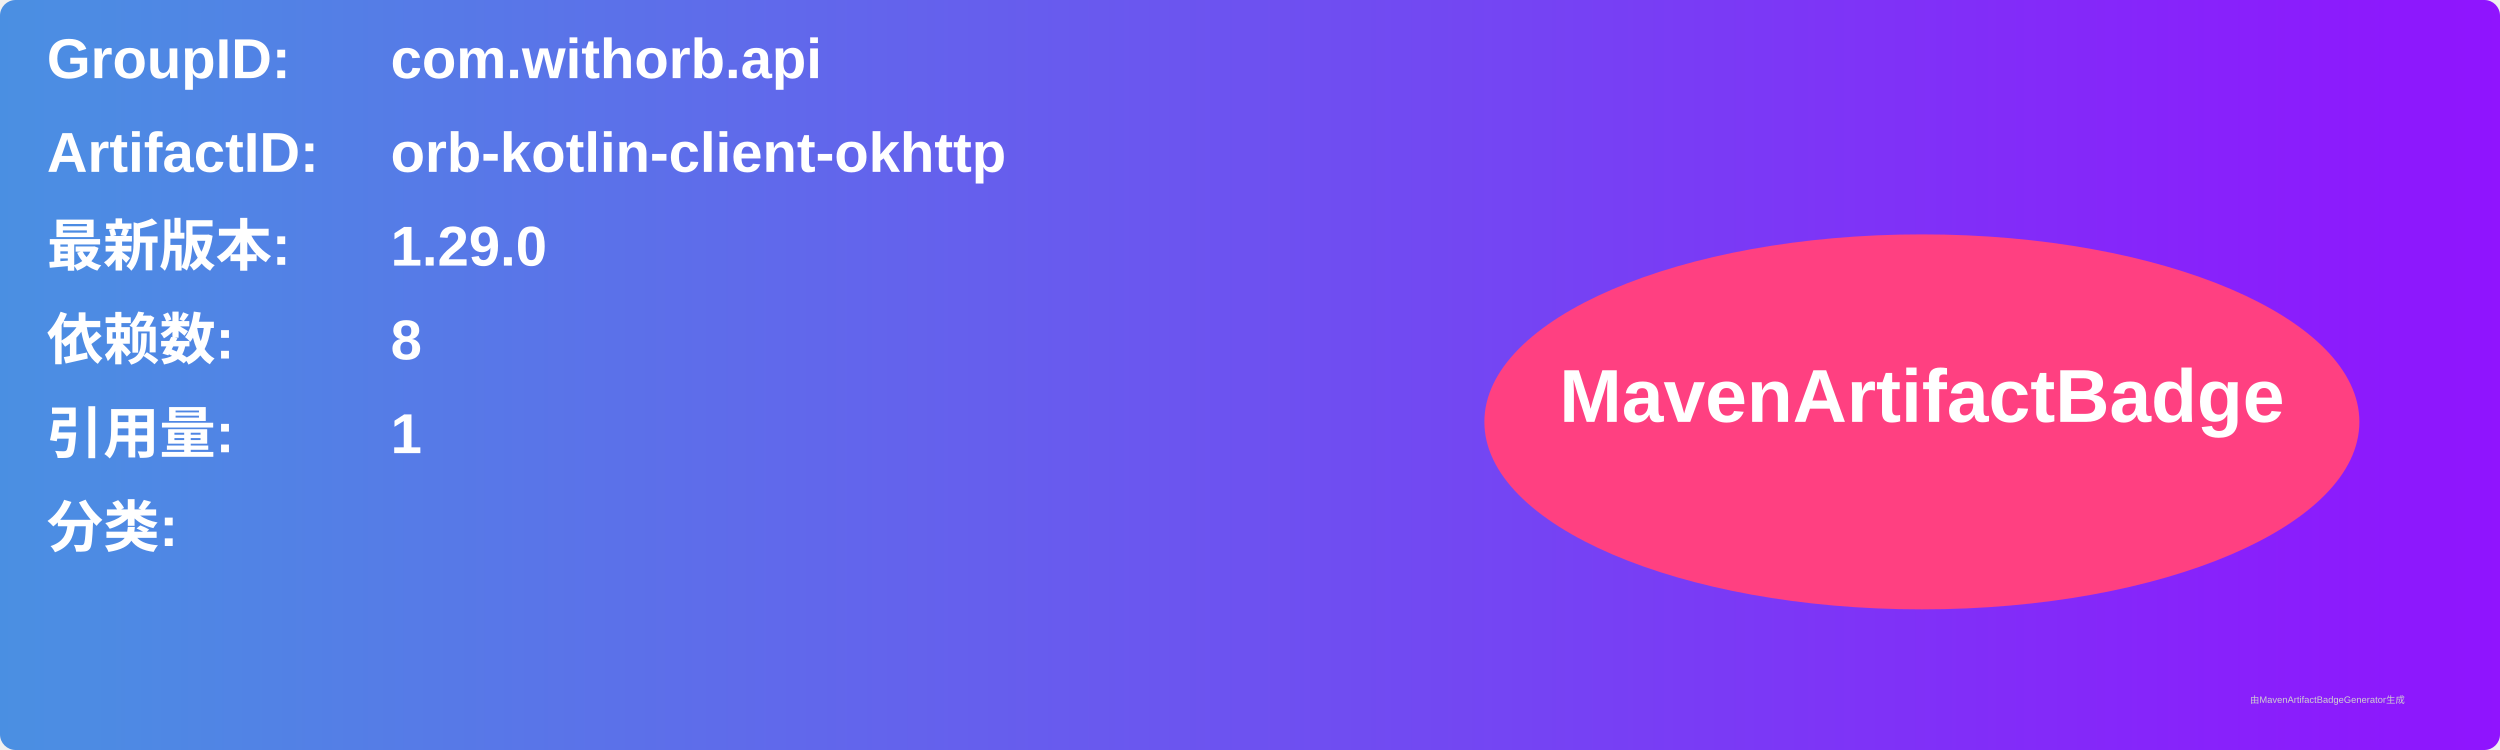
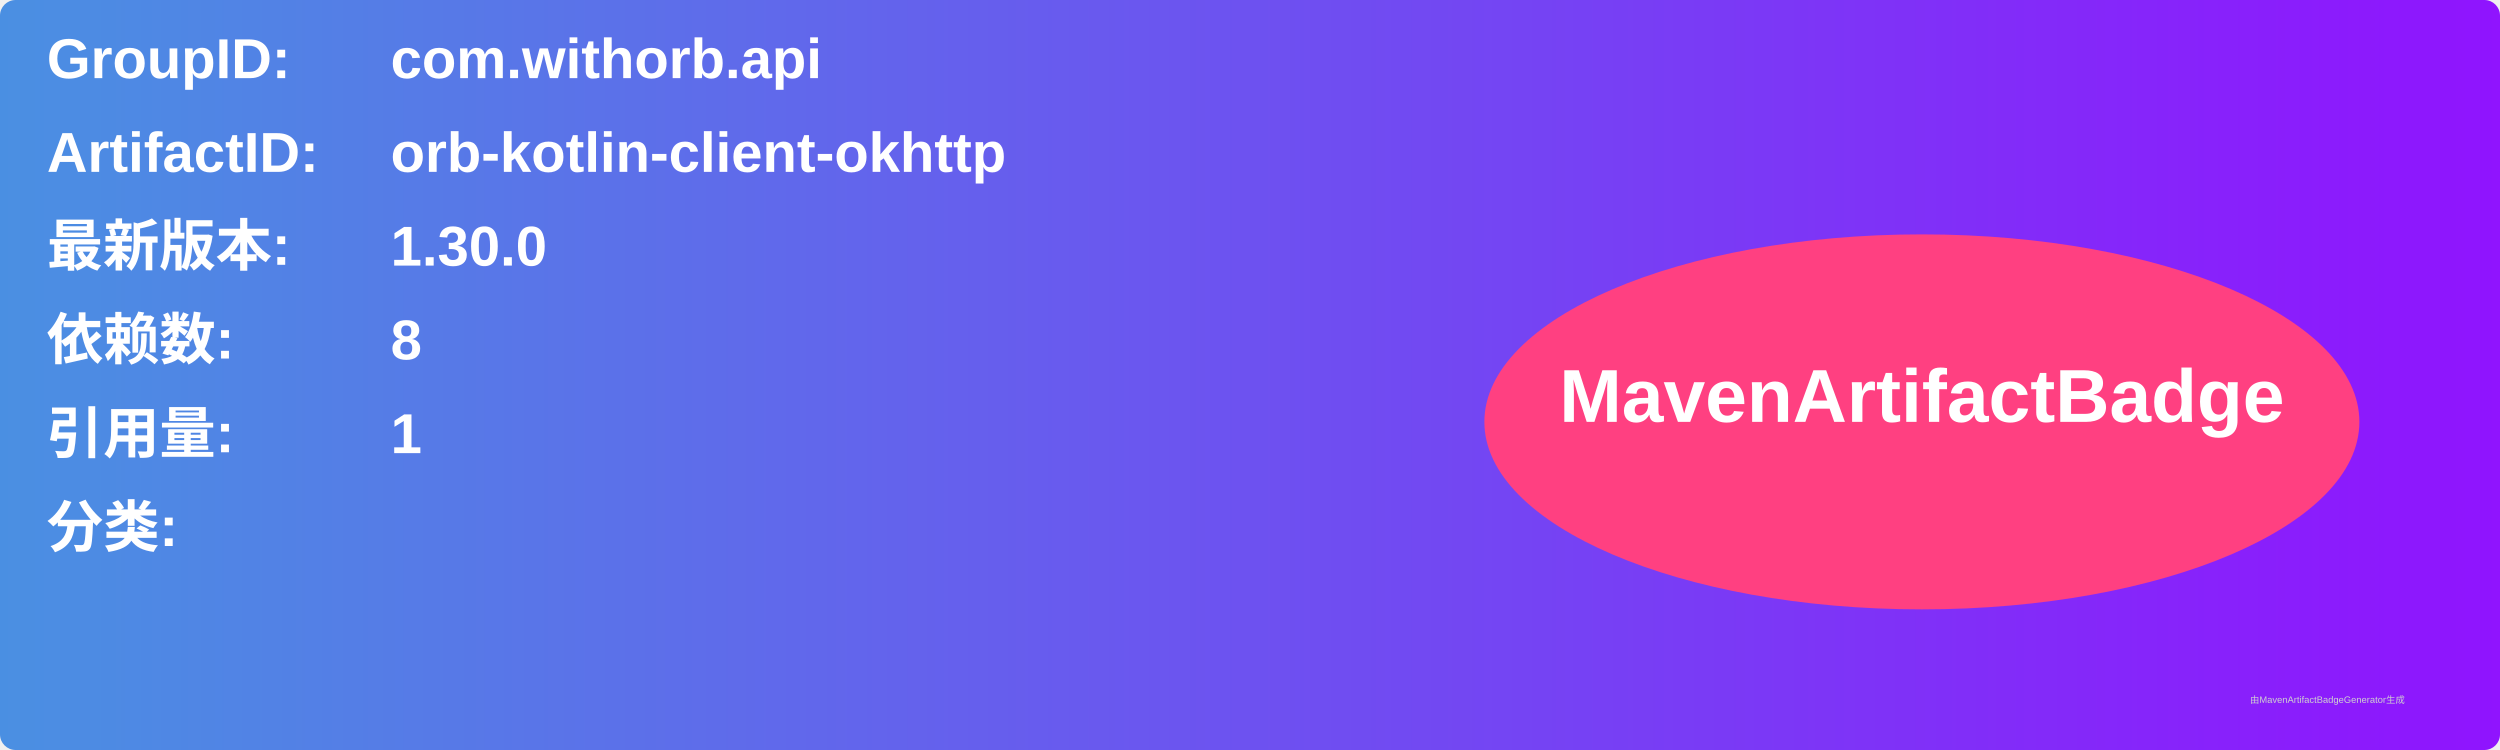
<svg xmlns="http://www.w3.org/2000/svg" width="800" height="240" viewBox="0 0 800 240">
  <linearGradient id="grad" x1="0%" y1="0%" x2="100%" y2="0%">
    <stop offset="0%" stop-color="#4a90e2" />
    <stop offset="100%" stop-color="#9013fe" />
  </linearGradient>
  <rect width="100%" height="100%" rx="5" ry="5" fill="url(#grad)" />
  <g transform="translate(15, 15)">
    <text x="0" y="10" font-family="Arial" font-size="18" fill="white" font-weight="bold" width="260">GroupID:</text>
    <text x="110" y="10" font-family="Arial" font-size="18" fill="white" font-weight="bold" width="460">com.withorb.api</text>
    <text x="0" y="40" font-family="Arial" font-size="18" fill="white" font-weight="bold" width="260">ArtifactID:</text>
    <text x="110" y="40" font-family="Arial" font-size="18" fill="white" font-weight="bold" width="460">orb-kotlin-client-okhttp</text>
    <text x="0" y="70" font-family="Arial" font-size="18" fill="white" font-weight="bold">最新版本:</text>
    <text x="110" y="70" font-family="Arial" font-size="18" fill="white" font-weight="bold">
-       <tspan font-weight="bold">1.29.0</tspan>
+       <tspan font-weight="bold">1.30.0</tspan>
    </text>
    <text x="0" y="100" font-family="Arial" font-size="18" fill="white" font-weight="bold">依赖数: </text>
    <text x="110" y="100" font-family="Arial" font-size="18" fill="white">
      <tspan font-weight="bold">8</tspan>
    </text>
    <text x="0" y="130" font-family="Arial" font-size="18" fill="white" font-weight="bold">引用量: </text>
    <text x="110" y="130" font-family="Arial" font-size="18" fill="white">
      <tspan font-weight="bold">1</tspan>
    </text>
    <text x="0" y="160" font-family="Arial" font-size="18" fill="white" font-weight="bold">分类:</text>
    <text x="10" y="190" font-family="Arial" font-size="10" fill="white">
      <tspan font-weight="bold" />
    </text>
    <ellipse cx="600" cy="120" rx="140" ry="60" fill="#ff4081" />
    <text x="600" y="120" text-anchor="middle" font-family="Arial" font-size="24" fill="white" font-weight="bold">MavenArtifactBadge</text>
  </g>
  <text x="720" y="225" font-family="Arial" font-size="3" fill="#d0d0d0">由MavenArtifactBadgeGenerator生成</text>
</svg>
